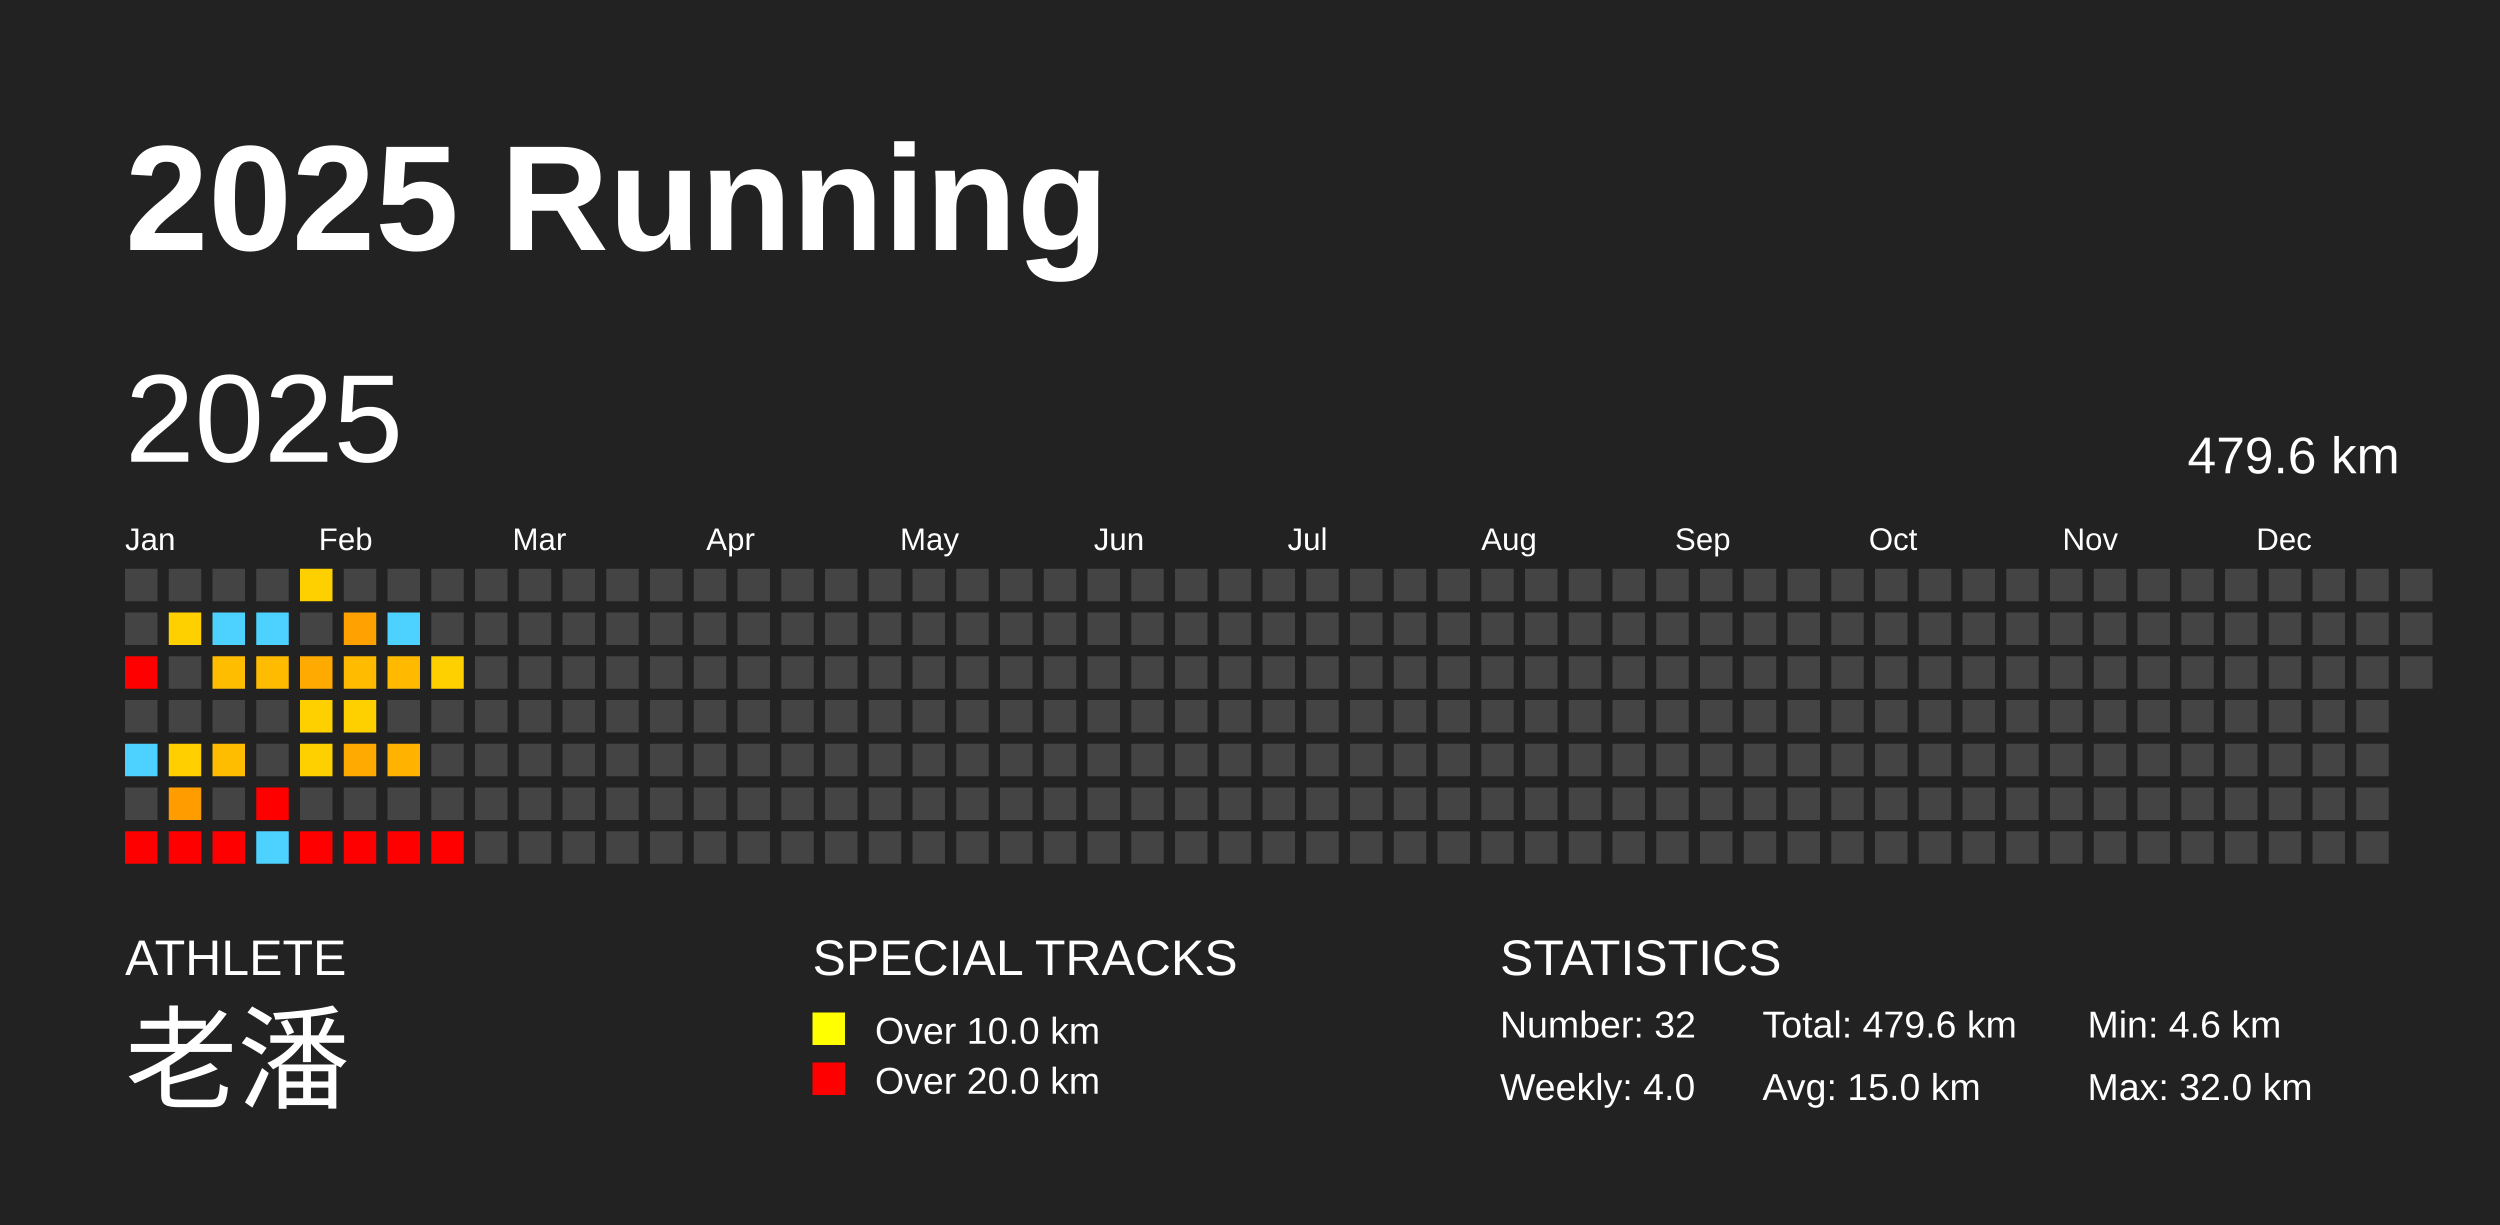
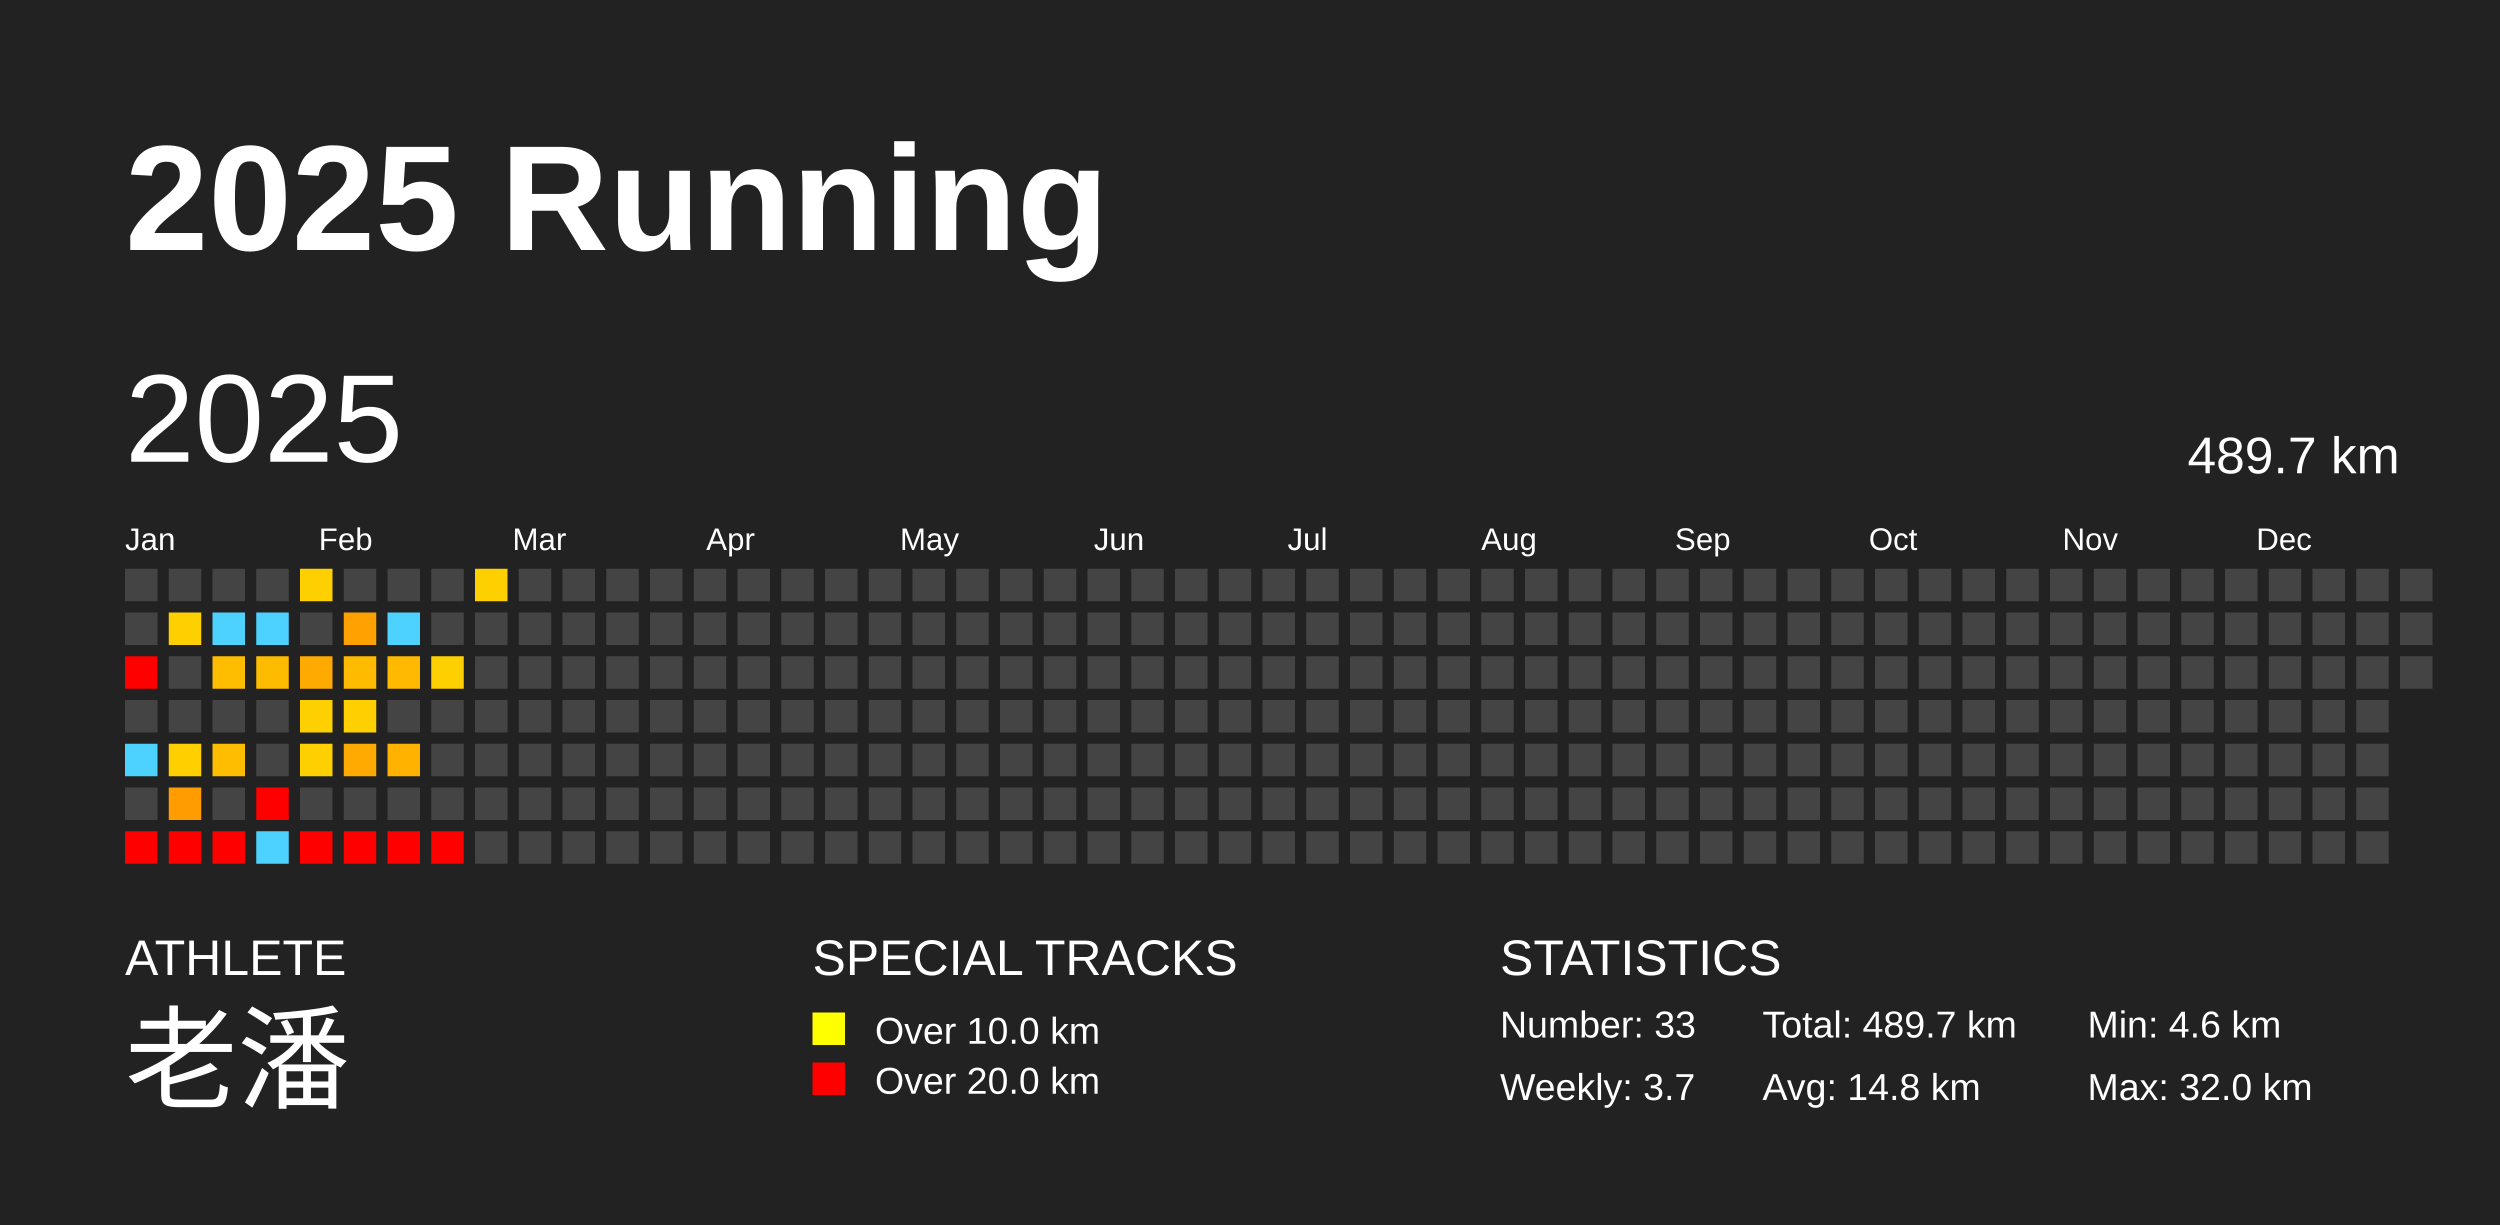
<svg xmlns="http://www.w3.org/2000/svg" baseProfile="full" height="98mm" version="1.1" viewBox="0,0,200,98" width="200mm">
  <defs />
  <rect fill="#222222" height="98" width="200" x="0" y="0" />
  <text fill="#FFFFFF" style="font-size:12px; font-family:Arial; font-weight:bold;" x="10" y="20">2025 Running</text>
  <text fill="#FFFFFF" style="font-size:4px; font-family:Arial" x="10" y="78">ATHLETE</text>
  <text fill="#FFFFFF" style="font-size:9px; font-family:Arial" x="10" y="88">老潘</text>
  <text fill="#FFFFFF" style="font-size:4px; font-family:Arial" x="65" y="78">SPECIAL TRACKS</text>
  <rect fill="yellow" height="2.6" width="2.6" x="65" y="81" />
  <text fill="#FFFFFF" style="font-size:3px; font-family:Arial" x="70" y="83.5">Over 10.0 km</text>
  <rect fill="red" height="2.6" width="2.6" x="65" y="85" />
  <text fill="#FFFFFF" style="font-size:3px; font-family:Arial" x="70" y="87.5">Over 20.0 km</text>
  <text fill="#FFFFFF" style="font-size:4px; font-family:Arial" x="120" y="78">STATISTICS</text>
-   <text fill="#FFFFFF" style="font-size:3px; font-family:Arial" x="120" y="83">Number: 32</text>
-   <text fill="#FFFFFF" style="font-size:3px; font-family:Arial" x="120" y="88">Weekly: 4.0</text>
-   <text fill="#FFFFFF" style="font-size:3px; font-family:Arial" x="141" y="83">Total: 479.6 km</text>
-   <text fill="#FFFFFF" style="font-size:3px; font-family:Arial" x="141" y="88">Avg: 15.0 km</text>
+   <text fill="#FFFFFF" style="font-size:3px; font-family:Arial" x="120" y="83">Number: 33</text>
+   <text fill="#FFFFFF" style="font-size:3px; font-family:Arial" x="120" y="88">Weekly: 3.7</text>
+   <text fill="#FFFFFF" style="font-size:3px; font-family:Arial" x="141" y="83">Total: 489.7 km</text>
+   <text fill="#FFFFFF" style="font-size:3px; font-family:Arial" x="141" y="88">Avg: 14.8 km</text>
  <text fill="#FFFFFF" style="font-size:3px; font-family:Arial" x="167" y="83">Min: 4.6 km</text>
  <text fill="#FFFFFF" style="font-size:3px; font-family:Arial" x="167" y="88">Max: 32.0 km</text>
  <text dominant-baseline="hanging" fill="#FFFFFF" style="font-size:10.0px; font-family:Arial;" x="10" y="30">2025</text>
-   <text dominant-baseline="hanging" fill="#FFFFFF" style="font-size:4.125px; font-family:Arial;" x="175" y="35">479.6 km</text>
+   <text dominant-baseline="hanging" fill="#FFFFFF" style="font-size:4.125px; font-family:Arial;" x="175" y="35">489.7 km</text>
  <text fill="#FFFFFF" style="font-size:2.5px; font-family:Arial" x="10.0" y="44">Jan</text>
  <text fill="#FFFFFF" style="font-size:2.5px; font-family:Arial" x="25.5" y="44">Feb</text>
  <text fill="#FFFFFF" style="font-size:2.5px; font-family:Arial" x="41.0" y="44">Mar</text>
  <text fill="#FFFFFF" style="font-size:2.5px; font-family:Arial" x="56.5" y="44">Apr</text>
  <text fill="#FFFFFF" style="font-size:2.5px; font-family:Arial" x="72.0" y="44">May</text>
  <text fill="#FFFFFF" style="font-size:2.5px; font-family:Arial" x="87.5" y="44">Jun</text>
  <text fill="#FFFFFF" style="font-size:2.5px; font-family:Arial" x="103.0" y="44">Jul</text>
  <text fill="#FFFFFF" style="font-size:2.5px; font-family:Arial" x="118.5" y="44">Aug</text>
  <text fill="#FFFFFF" style="font-size:2.5px; font-family:Arial" x="134.0" y="44">Sep</text>
  <text fill="#FFFFFF" style="font-size:2.5px; font-family:Arial" x="149.5" y="44">Oct</text>
  <text fill="#FFFFFF" style="font-size:2.5px; font-family:Arial" x="165.0" y="44">Nov</text>
  <text fill="#FFFFFF" style="font-size:2.5px; font-family:Arial" x="180.5" y="44">Dec</text>
  <rect fill="#444444" height="2.6" width="2.6" x="10.0" y="45.5" />
  <rect fill="#444444" height="2.6" width="2.6" x="10.0" y="49.0" />
  <rect fill="red" height="2.6" width="2.6" x="10.0" y="52.5" />
  <rect fill="#444444" height="2.6" width="2.6" x="10.0" y="56.0" />
  <rect fill="#4dd2ff" height="2.6" width="2.6" x="10.0" y="59.5" />
  <rect fill="#444444" height="2.6" width="2.6" x="10.0" y="63.0" />
  <rect fill="red" height="2.6" width="2.6" x="10.0" y="66.5" />
  <rect fill="#444444" height="2.6" width="2.6" x="13.5" y="45.5" />
  <rect fill="#ffd000" height="2.6" width="2.6" x="13.5" y="49.0" />
  <rect fill="#444444" height="2.6" width="2.6" x="13.5" y="52.5" />
  <rect fill="#444444" height="2.6" width="2.6" x="13.5" y="56.0" />
  <rect fill="#ffcf00" height="2.6" width="2.6" x="13.5" y="59.5" />
  <rect fill="#ff9d00" height="2.6" width="2.6" x="13.5" y="63.0" />
  <rect fill="red" height="2.6" width="2.6" x="13.5" y="66.5" />
  <rect fill="#444444" height="2.6" width="2.6" x="17.0" y="45.5" />
  <rect fill="#4dd2ff" height="2.6" width="2.6" x="17.0" y="49.0" />
  <rect fill="#ffbd00" height="2.6" width="2.6" x="17.0" y="52.5" />
  <rect fill="#444444" height="2.6" width="2.6" x="17.0" y="56.0" />
  <rect fill="#ffbd00" height="2.6" width="2.6" x="17.0" y="59.5" />
  <rect fill="#444444" height="2.6" width="2.6" x="17.0" y="63.0" />
  <rect fill="red" height="2.6" width="2.6" x="17.0" y="66.5" />
  <rect fill="#444444" height="2.6" width="2.6" x="20.5" y="45.5" />
  <rect fill="#4dd2ff" height="2.6" width="2.6" x="20.5" y="49.0" />
  <rect fill="#ffbb00" height="2.6" width="2.6" x="20.5" y="52.5" />
  <rect fill="#444444" height="2.6" width="2.6" x="20.5" y="56.0" />
  <rect fill="#444444" height="2.6" width="2.6" x="20.5" y="59.5" />
  <rect fill="red" height="2.6" width="2.6" x="20.5" y="63.0" />
  <rect fill="#4dd2ff" height="2.6" width="2.6" x="20.5" y="66.5" />
  <rect fill="#ffd000" height="2.6" width="2.6" x="24.0" y="45.5" />
  <rect fill="#444444" height="2.6" width="2.6" x="24.0" y="49.0" />
  <rect fill="#ffaa00" height="2.6" width="2.6" x="24.0" y="52.5" />
  <rect fill="#ffd000" height="2.6" width="2.6" x="24.0" y="56.0" />
  <rect fill="#ffd000" height="2.6" width="2.6" x="24.0" y="59.5" />
  <rect fill="#444444" height="2.6" width="2.6" x="24.0" y="63.0" />
  <rect fill="red" height="2.6" width="2.6" x="24.0" y="66.5" />
  <rect fill="#444444" height="2.6" width="2.6" x="27.5" y="45.5" />
  <rect fill="#ffa100" height="2.6" width="2.6" x="27.5" y="49.0" />
  <rect fill="#ffbb00" height="2.6" width="2.6" x="27.5" y="52.5" />
  <rect fill="#ffd000" height="2.6" width="2.6" x="27.5" y="56.0" />
  <rect fill="#ffaa00" height="2.6" width="2.6" x="27.5" y="59.5" />
  <rect fill="#444444" height="2.6" width="2.6" x="27.5" y="63.0" />
  <rect fill="red" height="2.6" width="2.6" x="27.5" y="66.5" />
  <rect fill="#444444" height="2.6" width="2.6" x="31.0" y="45.5" />
  <rect fill="#4dd2ff" height="2.6" width="2.6" x="31.0" y="49.0" />
  <rect fill="#ffba00" height="2.6" width="2.6" x="31.0" y="52.5" />
  <rect fill="#444444" height="2.6" width="2.6" x="31.0" y="56.0" />
  <rect fill="#ffb200" height="2.6" width="2.6" x="31.0" y="59.5" />
  <rect fill="#444444" height="2.6" width="2.6" x="31.0" y="63.0" />
  <rect fill="red" height="2.6" width="2.6" x="31.0" y="66.5" />
  <rect fill="#444444" height="2.6" width="2.6" x="34.5" y="45.5" />
  <rect fill="#444444" height="2.6" width="2.6" x="34.5" y="49.0" />
  <rect fill="#ffd000" height="2.6" width="2.6" x="34.5" y="52.5" />
  <rect fill="#444444" height="2.6" width="2.6" x="34.5" y="56.0" />
  <rect fill="#444444" height="2.6" width="2.6" x="34.5" y="59.5" />
  <rect fill="#444444" height="2.6" width="2.6" x="34.5" y="63.0" />
  <rect fill="red" height="2.6" width="2.6" x="34.5" y="66.5" />
-   <rect fill="#444444" height="2.6" width="2.6" x="38.0" y="45.5" />
+   <rect fill="#ffd000" height="2.6" width="2.6" x="38.0" y="45.5" />
  <rect fill="#444444" height="2.6" width="2.6" x="38.0" y="49.0" />
  <rect fill="#444444" height="2.6" width="2.6" x="38.0" y="52.5" />
  <rect fill="#444444" height="2.6" width="2.6" x="38.0" y="56.0" />
  <rect fill="#444444" height="2.6" width="2.6" x="38.0" y="59.5" />
  <rect fill="#444444" height="2.6" width="2.6" x="38.0" y="63.0" />
  <rect fill="#444444" height="2.6" width="2.6" x="38.0" y="66.5" />
  <rect fill="#444444" height="2.6" width="2.6" x="41.5" y="45.5" />
  <rect fill="#444444" height="2.6" width="2.6" x="41.5" y="49.0" />
  <rect fill="#444444" height="2.6" width="2.6" x="41.5" y="52.5" />
  <rect fill="#444444" height="2.6" width="2.6" x="41.5" y="56.0" />
  <rect fill="#444444" height="2.6" width="2.6" x="41.5" y="59.5" />
  <rect fill="#444444" height="2.6" width="2.6" x="41.5" y="63.0" />
  <rect fill="#444444" height="2.6" width="2.6" x="41.5" y="66.5" />
  <rect fill="#444444" height="2.6" width="2.6" x="45.0" y="45.5" />
  <rect fill="#444444" height="2.6" width="2.6" x="45.0" y="49.0" />
  <rect fill="#444444" height="2.6" width="2.6" x="45.0" y="52.5" />
  <rect fill="#444444" height="2.6" width="2.6" x="45.0" y="56.0" />
  <rect fill="#444444" height="2.6" width="2.6" x="45.0" y="59.5" />
  <rect fill="#444444" height="2.6" width="2.6" x="45.0" y="63.0" />
  <rect fill="#444444" height="2.6" width="2.6" x="45.0" y="66.5" />
  <rect fill="#444444" height="2.6" width="2.6" x="48.5" y="45.5" />
  <rect fill="#444444" height="2.6" width="2.6" x="48.5" y="49.0" />
  <rect fill="#444444" height="2.6" width="2.6" x="48.5" y="52.5" />
  <rect fill="#444444" height="2.6" width="2.6" x="48.5" y="56.0" />
  <rect fill="#444444" height="2.6" width="2.6" x="48.5" y="59.5" />
  <rect fill="#444444" height="2.6" width="2.6" x="48.5" y="63.0" />
  <rect fill="#444444" height="2.6" width="2.6" x="48.5" y="66.5" />
  <rect fill="#444444" height="2.6" width="2.6" x="52.0" y="45.5" />
  <rect fill="#444444" height="2.6" width="2.6" x="52.0" y="49.0" />
  <rect fill="#444444" height="2.6" width="2.6" x="52.0" y="52.5" />
  <rect fill="#444444" height="2.6" width="2.6" x="52.0" y="56.0" />
  <rect fill="#444444" height="2.6" width="2.6" x="52.0" y="59.5" />
  <rect fill="#444444" height="2.6" width="2.6" x="52.0" y="63.0" />
  <rect fill="#444444" height="2.6" width="2.6" x="52.0" y="66.5" />
  <rect fill="#444444" height="2.6" width="2.6" x="55.5" y="45.5" />
  <rect fill="#444444" height="2.6" width="2.6" x="55.5" y="49.0" />
  <rect fill="#444444" height="2.6" width="2.6" x="55.5" y="52.5" />
  <rect fill="#444444" height="2.6" width="2.6" x="55.5" y="56.0" />
  <rect fill="#444444" height="2.6" width="2.6" x="55.5" y="59.5" />
  <rect fill="#444444" height="2.6" width="2.6" x="55.5" y="63.0" />
  <rect fill="#444444" height="2.6" width="2.6" x="55.5" y="66.5" />
  <rect fill="#444444" height="2.6" width="2.6" x="59.0" y="45.5" />
  <rect fill="#444444" height="2.6" width="2.6" x="59.0" y="49.0" />
  <rect fill="#444444" height="2.6" width="2.6" x="59.0" y="52.5" />
  <rect fill="#444444" height="2.6" width="2.6" x="59.0" y="56.0" />
  <rect fill="#444444" height="2.6" width="2.6" x="59.0" y="59.5" />
  <rect fill="#444444" height="2.6" width="2.6" x="59.0" y="63.0" />
  <rect fill="#444444" height="2.6" width="2.6" x="59.0" y="66.5" />
  <rect fill="#444444" height="2.6" width="2.6" x="62.5" y="45.5" />
  <rect fill="#444444" height="2.6" width="2.6" x="62.5" y="49.0" />
  <rect fill="#444444" height="2.6" width="2.6" x="62.5" y="52.5" />
  <rect fill="#444444" height="2.6" width="2.6" x="62.5" y="56.0" />
  <rect fill="#444444" height="2.6" width="2.6" x="62.5" y="59.5" />
  <rect fill="#444444" height="2.6" width="2.6" x="62.5" y="63.0" />
  <rect fill="#444444" height="2.6" width="2.6" x="62.5" y="66.5" />
  <rect fill="#444444" height="2.6" width="2.6" x="66.0" y="45.5" />
  <rect fill="#444444" height="2.6" width="2.6" x="66.0" y="49.0" />
  <rect fill="#444444" height="2.6" width="2.6" x="66.0" y="52.5" />
  <rect fill="#444444" height="2.6" width="2.6" x="66.0" y="56.0" />
  <rect fill="#444444" height="2.6" width="2.6" x="66.0" y="59.5" />
  <rect fill="#444444" height="2.6" width="2.6" x="66.0" y="63.0" />
  <rect fill="#444444" height="2.6" width="2.6" x="66.0" y="66.5" />
  <rect fill="#444444" height="2.6" width="2.6" x="69.5" y="45.5" />
  <rect fill="#444444" height="2.6" width="2.6" x="69.5" y="49.0" />
  <rect fill="#444444" height="2.6" width="2.6" x="69.5" y="52.5" />
  <rect fill="#444444" height="2.6" width="2.6" x="69.5" y="56.0" />
  <rect fill="#444444" height="2.6" width="2.6" x="69.5" y="59.5" />
  <rect fill="#444444" height="2.6" width="2.6" x="69.5" y="63.0" />
  <rect fill="#444444" height="2.6" width="2.6" x="69.5" y="66.5" />
  <rect fill="#444444" height="2.6" width="2.6" x="73.0" y="45.5" />
  <rect fill="#444444" height="2.6" width="2.6" x="73.0" y="49.0" />
  <rect fill="#444444" height="2.6" width="2.6" x="73.0" y="52.5" />
  <rect fill="#444444" height="2.6" width="2.6" x="73.0" y="56.0" />
  <rect fill="#444444" height="2.6" width="2.6" x="73.0" y="59.5" />
  <rect fill="#444444" height="2.6" width="2.6" x="73.0" y="63.0" />
  <rect fill="#444444" height="2.6" width="2.6" x="73.0" y="66.5" />
  <rect fill="#444444" height="2.6" width="2.6" x="76.5" y="45.5" />
  <rect fill="#444444" height="2.6" width="2.6" x="76.5" y="49.0" />
  <rect fill="#444444" height="2.6" width="2.6" x="76.5" y="52.5" />
  <rect fill="#444444" height="2.6" width="2.6" x="76.5" y="56.0" />
  <rect fill="#444444" height="2.6" width="2.6" x="76.5" y="59.5" />
  <rect fill="#444444" height="2.6" width="2.6" x="76.5" y="63.0" />
  <rect fill="#444444" height="2.6" width="2.6" x="76.5" y="66.5" />
  <rect fill="#444444" height="2.6" width="2.6" x="80.0" y="45.5" />
  <rect fill="#444444" height="2.6" width="2.6" x="80.0" y="49.0" />
  <rect fill="#444444" height="2.6" width="2.6" x="80.0" y="52.5" />
  <rect fill="#444444" height="2.6" width="2.6" x="80.0" y="56.0" />
  <rect fill="#444444" height="2.6" width="2.6" x="80.0" y="59.5" />
  <rect fill="#444444" height="2.6" width="2.6" x="80.0" y="63.0" />
  <rect fill="#444444" height="2.6" width="2.6" x="80.0" y="66.5" />
  <rect fill="#444444" height="2.6" width="2.6" x="83.5" y="45.5" />
  <rect fill="#444444" height="2.6" width="2.6" x="83.5" y="49.0" />
  <rect fill="#444444" height="2.6" width="2.6" x="83.5" y="52.5" />
  <rect fill="#444444" height="2.6" width="2.6" x="83.5" y="56.0" />
  <rect fill="#444444" height="2.6" width="2.6" x="83.5" y="59.5" />
  <rect fill="#444444" height="2.6" width="2.6" x="83.5" y="63.0" />
  <rect fill="#444444" height="2.6" width="2.6" x="83.5" y="66.5" />
  <rect fill="#444444" height="2.6" width="2.6" x="87.0" y="45.5" />
  <rect fill="#444444" height="2.6" width="2.6" x="87.0" y="49.0" />
  <rect fill="#444444" height="2.6" width="2.6" x="87.0" y="52.5" />
  <rect fill="#444444" height="2.6" width="2.6" x="87.0" y="56.0" />
  <rect fill="#444444" height="2.6" width="2.6" x="87.0" y="59.5" />
  <rect fill="#444444" height="2.6" width="2.6" x="87.0" y="63.0" />
  <rect fill="#444444" height="2.6" width="2.6" x="87.0" y="66.5" />
  <rect fill="#444444" height="2.6" width="2.6" x="90.5" y="45.5" />
  <rect fill="#444444" height="2.6" width="2.6" x="90.5" y="49.0" />
  <rect fill="#444444" height="2.6" width="2.6" x="90.5" y="52.5" />
  <rect fill="#444444" height="2.6" width="2.6" x="90.5" y="56.0" />
  <rect fill="#444444" height="2.6" width="2.6" x="90.5" y="59.5" />
  <rect fill="#444444" height="2.6" width="2.6" x="90.5" y="63.0" />
  <rect fill="#444444" height="2.6" width="2.6" x="90.5" y="66.5" />
  <rect fill="#444444" height="2.6" width="2.6" x="94.0" y="45.5" />
  <rect fill="#444444" height="2.6" width="2.6" x="94.0" y="49.0" />
  <rect fill="#444444" height="2.6" width="2.6" x="94.0" y="52.5" />
  <rect fill="#444444" height="2.6" width="2.6" x="94.0" y="56.0" />
  <rect fill="#444444" height="2.6" width="2.6" x="94.0" y="59.5" />
  <rect fill="#444444" height="2.6" width="2.6" x="94.0" y="63.0" />
  <rect fill="#444444" height="2.6" width="2.6" x="94.0" y="66.5" />
  <rect fill="#444444" height="2.6" width="2.6" x="97.5" y="45.5" />
  <rect fill="#444444" height="2.6" width="2.6" x="97.5" y="49.0" />
  <rect fill="#444444" height="2.6" width="2.6" x="97.5" y="52.5" />
  <rect fill="#444444" height="2.6" width="2.6" x="97.5" y="56.0" />
  <rect fill="#444444" height="2.6" width="2.6" x="97.5" y="59.5" />
  <rect fill="#444444" height="2.6" width="2.6" x="97.5" y="63.0" />
  <rect fill="#444444" height="2.6" width="2.6" x="97.5" y="66.5" />
  <rect fill="#444444" height="2.6" width="2.6" x="101.0" y="45.5" />
  <rect fill="#444444" height="2.6" width="2.6" x="101.0" y="49.0" />
  <rect fill="#444444" height="2.6" width="2.6" x="101.0" y="52.5" />
  <rect fill="#444444" height="2.6" width="2.6" x="101.0" y="56.0" />
  <rect fill="#444444" height="2.6" width="2.6" x="101.0" y="59.5" />
  <rect fill="#444444" height="2.6" width="2.6" x="101.0" y="63.0" />
  <rect fill="#444444" height="2.6" width="2.6" x="101.0" y="66.5" />
  <rect fill="#444444" height="2.6" width="2.6" x="104.5" y="45.5" />
  <rect fill="#444444" height="2.6" width="2.6" x="104.5" y="49.0" />
  <rect fill="#444444" height="2.6" width="2.6" x="104.5" y="52.5" />
  <rect fill="#444444" height="2.6" width="2.6" x="104.5" y="56.0" />
  <rect fill="#444444" height="2.6" width="2.6" x="104.5" y="59.5" />
  <rect fill="#444444" height="2.6" width="2.6" x="104.5" y="63.0" />
  <rect fill="#444444" height="2.6" width="2.6" x="104.5" y="66.5" />
  <rect fill="#444444" height="2.6" width="2.6" x="108.0" y="45.5" />
  <rect fill="#444444" height="2.6" width="2.6" x="108.0" y="49.0" />
  <rect fill="#444444" height="2.6" width="2.6" x="108.0" y="52.5" />
  <rect fill="#444444" height="2.6" width="2.6" x="108.0" y="56.0" />
  <rect fill="#444444" height="2.6" width="2.6" x="108.0" y="59.5" />
  <rect fill="#444444" height="2.6" width="2.6" x="108.0" y="63.0" />
  <rect fill="#444444" height="2.6" width="2.6" x="108.0" y="66.5" />
  <rect fill="#444444" height="2.6" width="2.6" x="111.5" y="45.5" />
  <rect fill="#444444" height="2.6" width="2.6" x="111.5" y="49.0" />
  <rect fill="#444444" height="2.6" width="2.6" x="111.5" y="52.5" />
  <rect fill="#444444" height="2.6" width="2.6" x="111.5" y="56.0" />
  <rect fill="#444444" height="2.6" width="2.6" x="111.5" y="59.5" />
  <rect fill="#444444" height="2.6" width="2.6" x="111.5" y="63.0" />
  <rect fill="#444444" height="2.6" width="2.6" x="111.5" y="66.5" />
  <rect fill="#444444" height="2.6" width="2.6" x="115.0" y="45.5" />
  <rect fill="#444444" height="2.6" width="2.6" x="115.0" y="49.0" />
  <rect fill="#444444" height="2.6" width="2.6" x="115.0" y="52.5" />
  <rect fill="#444444" height="2.6" width="2.6" x="115.0" y="56.0" />
  <rect fill="#444444" height="2.6" width="2.6" x="115.0" y="59.5" />
  <rect fill="#444444" height="2.6" width="2.6" x="115.0" y="63.0" />
  <rect fill="#444444" height="2.6" width="2.6" x="115.0" y="66.5" />
  <rect fill="#444444" height="2.6" width="2.6" x="118.5" y="45.5" />
  <rect fill="#444444" height="2.6" width="2.6" x="118.5" y="49.0" />
  <rect fill="#444444" height="2.6" width="2.6" x="118.5" y="52.5" />
  <rect fill="#444444" height="2.6" width="2.6" x="118.5" y="56.0" />
  <rect fill="#444444" height="2.6" width="2.6" x="118.5" y="59.5" />
  <rect fill="#444444" height="2.6" width="2.6" x="118.5" y="63.0" />
  <rect fill="#444444" height="2.6" width="2.6" x="118.5" y="66.5" />
  <rect fill="#444444" height="2.6" width="2.6" x="122.0" y="45.5" />
  <rect fill="#444444" height="2.6" width="2.6" x="122.0" y="49.0" />
  <rect fill="#444444" height="2.6" width="2.6" x="122.0" y="52.5" />
  <rect fill="#444444" height="2.6" width="2.6" x="122.0" y="56.0" />
  <rect fill="#444444" height="2.6" width="2.6" x="122.0" y="59.5" />
  <rect fill="#444444" height="2.6" width="2.6" x="122.0" y="63.0" />
  <rect fill="#444444" height="2.6" width="2.6" x="122.0" y="66.5" />
  <rect fill="#444444" height="2.6" width="2.6" x="125.5" y="45.5" />
  <rect fill="#444444" height="2.6" width="2.6" x="125.5" y="49.0" />
  <rect fill="#444444" height="2.6" width="2.6" x="125.5" y="52.5" />
  <rect fill="#444444" height="2.6" width="2.6" x="125.5" y="56.0" />
  <rect fill="#444444" height="2.6" width="2.6" x="125.5" y="59.5" />
  <rect fill="#444444" height="2.6" width="2.6" x="125.5" y="63.0" />
  <rect fill="#444444" height="2.6" width="2.6" x="125.5" y="66.5" />
  <rect fill="#444444" height="2.6" width="2.6" x="129.0" y="45.5" />
  <rect fill="#444444" height="2.6" width="2.6" x="129.0" y="49.0" />
  <rect fill="#444444" height="2.6" width="2.6" x="129.0" y="52.5" />
  <rect fill="#444444" height="2.6" width="2.6" x="129.0" y="56.0" />
  <rect fill="#444444" height="2.6" width="2.6" x="129.0" y="59.5" />
  <rect fill="#444444" height="2.6" width="2.6" x="129.0" y="63.0" />
  <rect fill="#444444" height="2.6" width="2.6" x="129.0" y="66.5" />
  <rect fill="#444444" height="2.6" width="2.6" x="132.5" y="45.5" />
  <rect fill="#444444" height="2.6" width="2.6" x="132.5" y="49.0" />
  <rect fill="#444444" height="2.6" width="2.6" x="132.5" y="52.5" />
  <rect fill="#444444" height="2.6" width="2.6" x="132.5" y="56.0" />
  <rect fill="#444444" height="2.6" width="2.6" x="132.5" y="59.5" />
  <rect fill="#444444" height="2.6" width="2.6" x="132.5" y="63.0" />
  <rect fill="#444444" height="2.6" width="2.6" x="132.5" y="66.5" />
  <rect fill="#444444" height="2.6" width="2.6" x="136.0" y="45.5" />
  <rect fill="#444444" height="2.6" width="2.6" x="136.0" y="49.0" />
  <rect fill="#444444" height="2.6" width="2.6" x="136.0" y="52.5" />
  <rect fill="#444444" height="2.6" width="2.6" x="136.0" y="56.0" />
  <rect fill="#444444" height="2.6" width="2.6" x="136.0" y="59.5" />
  <rect fill="#444444" height="2.6" width="2.6" x="136.0" y="63.0" />
  <rect fill="#444444" height="2.6" width="2.6" x="136.0" y="66.5" />
  <rect fill="#444444" height="2.6" width="2.6" x="139.5" y="45.5" />
  <rect fill="#444444" height="2.6" width="2.6" x="139.5" y="49.0" />
  <rect fill="#444444" height="2.6" width="2.6" x="139.5" y="52.5" />
  <rect fill="#444444" height="2.6" width="2.6" x="139.5" y="56.0" />
  <rect fill="#444444" height="2.6" width="2.6" x="139.5" y="59.5" />
  <rect fill="#444444" height="2.6" width="2.6" x="139.5" y="63.0" />
  <rect fill="#444444" height="2.6" width="2.6" x="139.5" y="66.5" />
  <rect fill="#444444" height="2.6" width="2.6" x="143.0" y="45.5" />
  <rect fill="#444444" height="2.6" width="2.6" x="143.0" y="49.0" />
  <rect fill="#444444" height="2.6" width="2.6" x="143.0" y="52.5" />
  <rect fill="#444444" height="2.6" width="2.6" x="143.0" y="56.0" />
  <rect fill="#444444" height="2.6" width="2.6" x="143.0" y="59.5" />
  <rect fill="#444444" height="2.6" width="2.6" x="143.0" y="63.0" />
  <rect fill="#444444" height="2.6" width="2.6" x="143.0" y="66.5" />
  <rect fill="#444444" height="2.6" width="2.6" x="146.5" y="45.5" />
  <rect fill="#444444" height="2.6" width="2.6" x="146.5" y="49.0" />
  <rect fill="#444444" height="2.6" width="2.6" x="146.5" y="52.5" />
  <rect fill="#444444" height="2.6" width="2.6" x="146.5" y="56.0" />
  <rect fill="#444444" height="2.6" width="2.6" x="146.5" y="59.5" />
  <rect fill="#444444" height="2.6" width="2.6" x="146.5" y="63.0" />
  <rect fill="#444444" height="2.6" width="2.6" x="146.5" y="66.5" />
  <rect fill="#444444" height="2.6" width="2.6" x="150.0" y="45.5" />
  <rect fill="#444444" height="2.6" width="2.6" x="150.0" y="49.0" />
  <rect fill="#444444" height="2.6" width="2.6" x="150.0" y="52.5" />
  <rect fill="#444444" height="2.6" width="2.6" x="150.0" y="56.0" />
  <rect fill="#444444" height="2.6" width="2.6" x="150.0" y="59.5" />
  <rect fill="#444444" height="2.6" width="2.6" x="150.0" y="63.0" />
  <rect fill="#444444" height="2.6" width="2.6" x="150.0" y="66.5" />
  <rect fill="#444444" height="2.6" width="2.6" x="153.5" y="45.5" />
  <rect fill="#444444" height="2.6" width="2.6" x="153.5" y="49.0" />
  <rect fill="#444444" height="2.6" width="2.6" x="153.5" y="52.5" />
  <rect fill="#444444" height="2.6" width="2.6" x="153.5" y="56.0" />
  <rect fill="#444444" height="2.6" width="2.6" x="153.5" y="59.5" />
  <rect fill="#444444" height="2.6" width="2.6" x="153.5" y="63.0" />
  <rect fill="#444444" height="2.6" width="2.6" x="153.5" y="66.5" />
  <rect fill="#444444" height="2.6" width="2.6" x="157.0" y="45.5" />
  <rect fill="#444444" height="2.6" width="2.6" x="157.0" y="49.0" />
  <rect fill="#444444" height="2.6" width="2.6" x="157.0" y="52.5" />
  <rect fill="#444444" height="2.6" width="2.6" x="157.0" y="56.0" />
  <rect fill="#444444" height="2.6" width="2.6" x="157.0" y="59.5" />
  <rect fill="#444444" height="2.6" width="2.6" x="157.0" y="63.0" />
  <rect fill="#444444" height="2.6" width="2.6" x="157.0" y="66.5" />
  <rect fill="#444444" height="2.6" width="2.6" x="160.5" y="45.5" />
  <rect fill="#444444" height="2.6" width="2.6" x="160.5" y="49.0" />
  <rect fill="#444444" height="2.6" width="2.6" x="160.5" y="52.5" />
  <rect fill="#444444" height="2.6" width="2.6" x="160.5" y="56.0" />
  <rect fill="#444444" height="2.6" width="2.6" x="160.5" y="59.5" />
  <rect fill="#444444" height="2.6" width="2.6" x="160.5" y="63.0" />
  <rect fill="#444444" height="2.6" width="2.6" x="160.5" y="66.5" />
  <rect fill="#444444" height="2.6" width="2.6" x="164.0" y="45.5" />
  <rect fill="#444444" height="2.6" width="2.6" x="164.0" y="49.0" />
  <rect fill="#444444" height="2.6" width="2.6" x="164.0" y="52.5" />
  <rect fill="#444444" height="2.6" width="2.6" x="164.0" y="56.0" />
  <rect fill="#444444" height="2.6" width="2.6" x="164.0" y="59.5" />
  <rect fill="#444444" height="2.6" width="2.6" x="164.0" y="63.0" />
  <rect fill="#444444" height="2.6" width="2.6" x="164.0" y="66.5" />
  <rect fill="#444444" height="2.6" width="2.6" x="167.5" y="45.5" />
  <rect fill="#444444" height="2.6" width="2.6" x="167.5" y="49.0" />
  <rect fill="#444444" height="2.6" width="2.6" x="167.5" y="52.5" />
  <rect fill="#444444" height="2.6" width="2.6" x="167.5" y="56.0" />
  <rect fill="#444444" height="2.6" width="2.6" x="167.5" y="59.5" />
  <rect fill="#444444" height="2.6" width="2.6" x="167.5" y="63.0" />
  <rect fill="#444444" height="2.6" width="2.6" x="167.5" y="66.5" />
  <rect fill="#444444" height="2.6" width="2.6" x="171.0" y="45.5" />
  <rect fill="#444444" height="2.6" width="2.6" x="171.0" y="49.0" />
  <rect fill="#444444" height="2.6" width="2.6" x="171.0" y="52.5" />
  <rect fill="#444444" height="2.6" width="2.6" x="171.0" y="56.0" />
  <rect fill="#444444" height="2.6" width="2.6" x="171.0" y="59.5" />
  <rect fill="#444444" height="2.6" width="2.6" x="171.0" y="63.0" />
  <rect fill="#444444" height="2.6" width="2.6" x="171.0" y="66.5" />
  <rect fill="#444444" height="2.6" width="2.6" x="174.5" y="45.5" />
  <rect fill="#444444" height="2.6" width="2.6" x="174.5" y="49.0" />
  <rect fill="#444444" height="2.6" width="2.6" x="174.5" y="52.5" />
  <rect fill="#444444" height="2.6" width="2.6" x="174.5" y="56.0" />
  <rect fill="#444444" height="2.6" width="2.6" x="174.5" y="59.5" />
  <rect fill="#444444" height="2.6" width="2.6" x="174.5" y="63.0" />
  <rect fill="#444444" height="2.6" width="2.6" x="174.5" y="66.5" />
  <rect fill="#444444" height="2.6" width="2.6" x="178.0" y="45.5" />
  <rect fill="#444444" height="2.6" width="2.6" x="178.0" y="49.0" />
  <rect fill="#444444" height="2.6" width="2.6" x="178.0" y="52.5" />
  <rect fill="#444444" height="2.6" width="2.6" x="178.0" y="56.0" />
  <rect fill="#444444" height="2.6" width="2.6" x="178.0" y="59.5" />
  <rect fill="#444444" height="2.6" width="2.6" x="178.0" y="63.0" />
  <rect fill="#444444" height="2.6" width="2.6" x="178.0" y="66.5" />
  <rect fill="#444444" height="2.6" width="2.6" x="181.5" y="45.5" />
  <rect fill="#444444" height="2.6" width="2.6" x="181.5" y="49.0" />
  <rect fill="#444444" height="2.6" width="2.6" x="181.5" y="52.5" />
  <rect fill="#444444" height="2.6" width="2.6" x="181.5" y="56.0" />
  <rect fill="#444444" height="2.6" width="2.6" x="181.5" y="59.5" />
  <rect fill="#444444" height="2.6" width="2.6" x="181.5" y="63.0" />
  <rect fill="#444444" height="2.6" width="2.6" x="181.5" y="66.5" />
  <rect fill="#444444" height="2.6" width="2.6" x="185.0" y="45.5" />
  <rect fill="#444444" height="2.6" width="2.6" x="185.0" y="49.0" />
  <rect fill="#444444" height="2.6" width="2.6" x="185.0" y="52.5" />
  <rect fill="#444444" height="2.6" width="2.6" x="185.0" y="56.0" />
  <rect fill="#444444" height="2.6" width="2.6" x="185.0" y="59.5" />
  <rect fill="#444444" height="2.6" width="2.6" x="185.0" y="63.0" />
  <rect fill="#444444" height="2.6" width="2.6" x="185.0" y="66.5" />
  <rect fill="#444444" height="2.6" width="2.6" x="188.5" y="45.5" />
  <rect fill="#444444" height="2.6" width="2.6" x="188.5" y="49.0" />
  <rect fill="#444444" height="2.6" width="2.6" x="188.5" y="52.5" />
  <rect fill="#444444" height="2.6" width="2.6" x="188.5" y="56.0" />
  <rect fill="#444444" height="2.6" width="2.6" x="188.5" y="59.5" />
  <rect fill="#444444" height="2.6" width="2.6" x="188.5" y="63.0" />
  <rect fill="#444444" height="2.6" width="2.6" x="188.5" y="66.5" />
  <rect fill="#444444" height="2.6" width="2.6" x="192.0" y="45.5" />
  <rect fill="#444444" height="2.6" width="2.6" x="192.0" y="49.0" />
  <rect fill="#444444" height="2.6" width="2.6" x="192.0" y="52.5" />
</svg>
